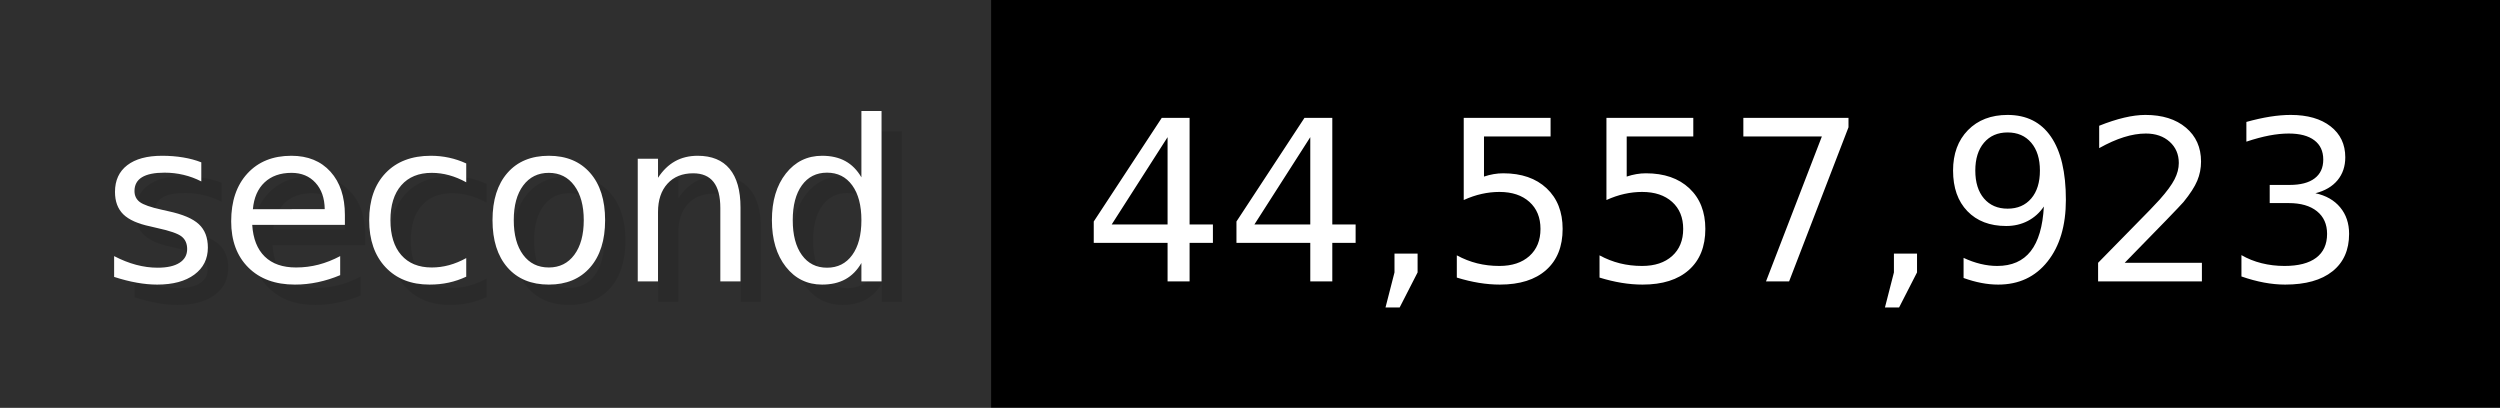
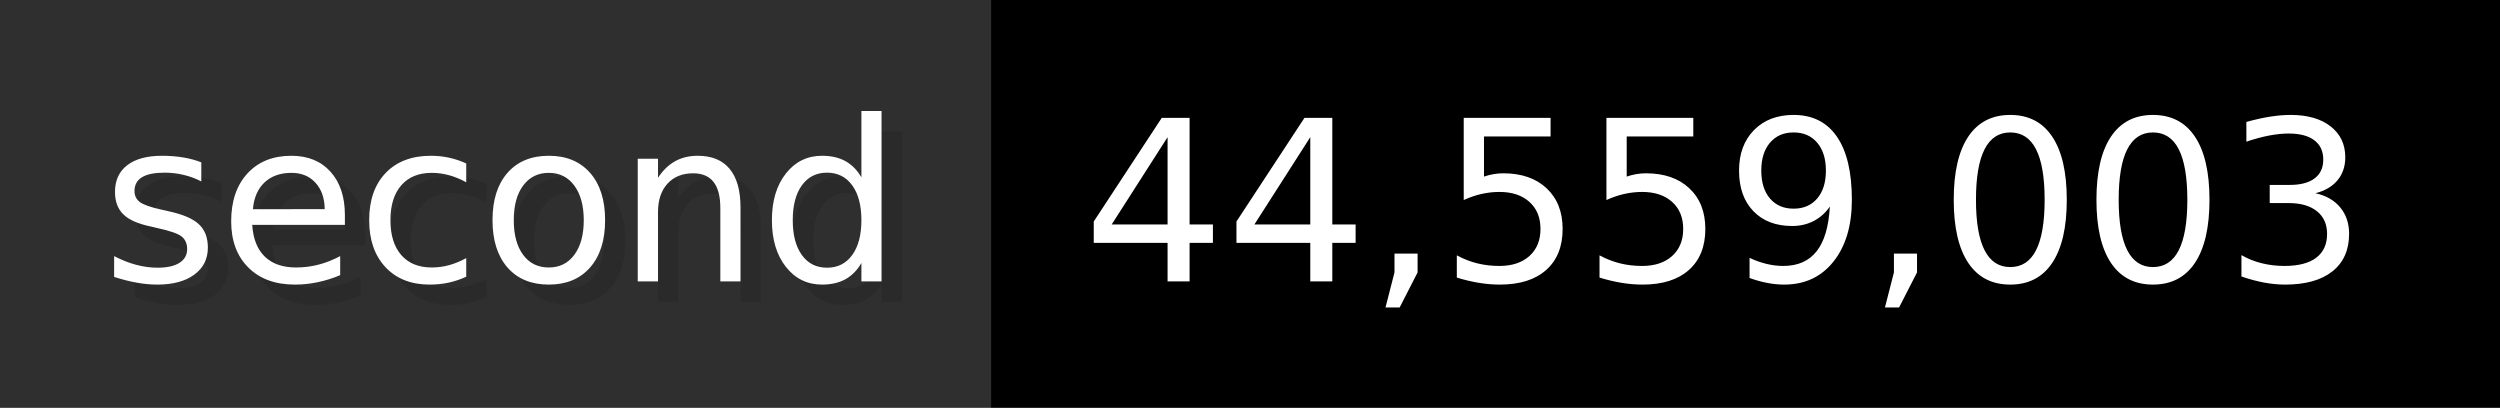
- <svg xmlns="http://www.w3.org/2000/svg" width="122.6" height="20" viewBox="0 0 1226 200" role="img" aria-label="second: 44,557,923">
+ <svg xmlns="http://www.w3.org/2000/svg" width="122.6" height="20" viewBox="0 0 1226 200" role="img" aria-label="second: 44,559,003">
  <g>
    <rect fill="#2F2F2F" width="486" height="200" />
    <rect fill="#" x="486" width="740" height="200" />
  </g>
  <g aria-hidden="true" fill="#fff" text-anchor="start" font-family="Verdana,DejaVu Sans,sans-serif" font-size="110">
    <text x="60" y="148" textLength="386" fill="#000" opacity="0.1">second</text>
    <text x="50" y="138" textLength="386">second</text>
-     <text x="541" y="148" textLength="640" fill="#000" opacity="0.1">44,557,923</text>
-     <text x="531" y="138" textLength="640">44,557,923</text>
+     <text x="541" y="148" textLength="640" fill="#000" opacity="0.1">44,559,003</text>
+     <text x="531" y="138" textLength="640">44,559,003</text>
  </g>
</svg>
